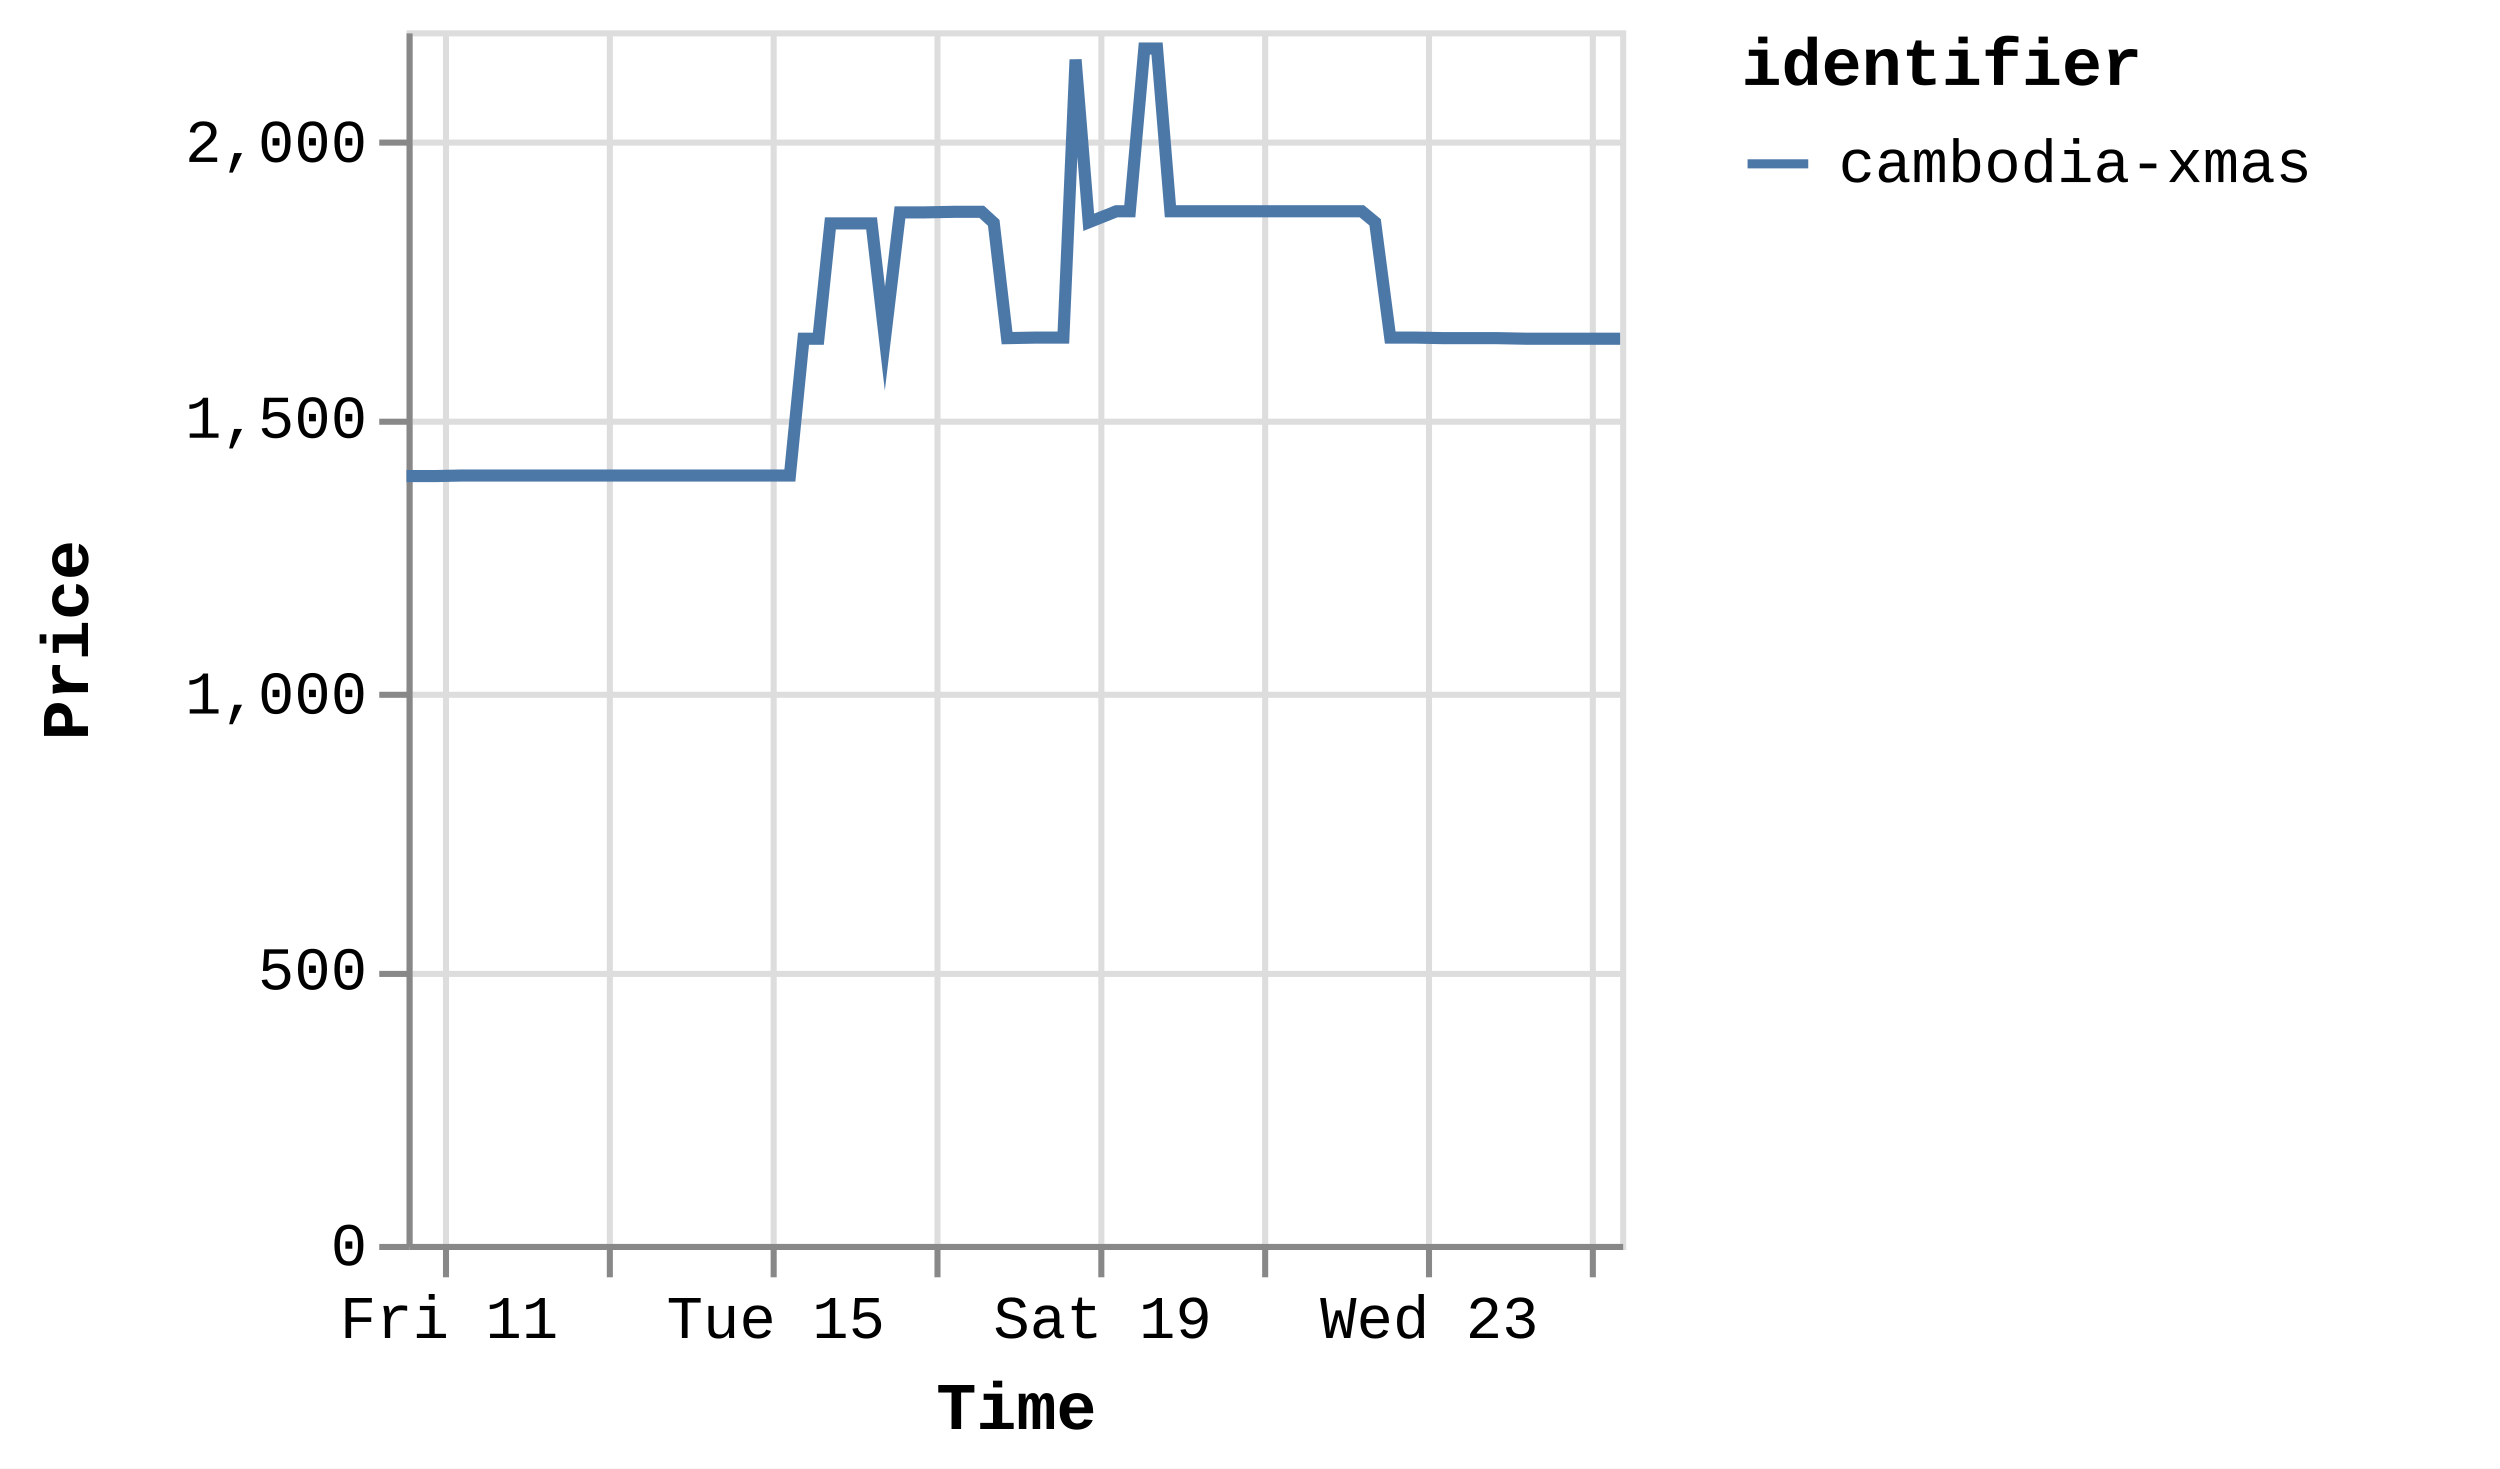
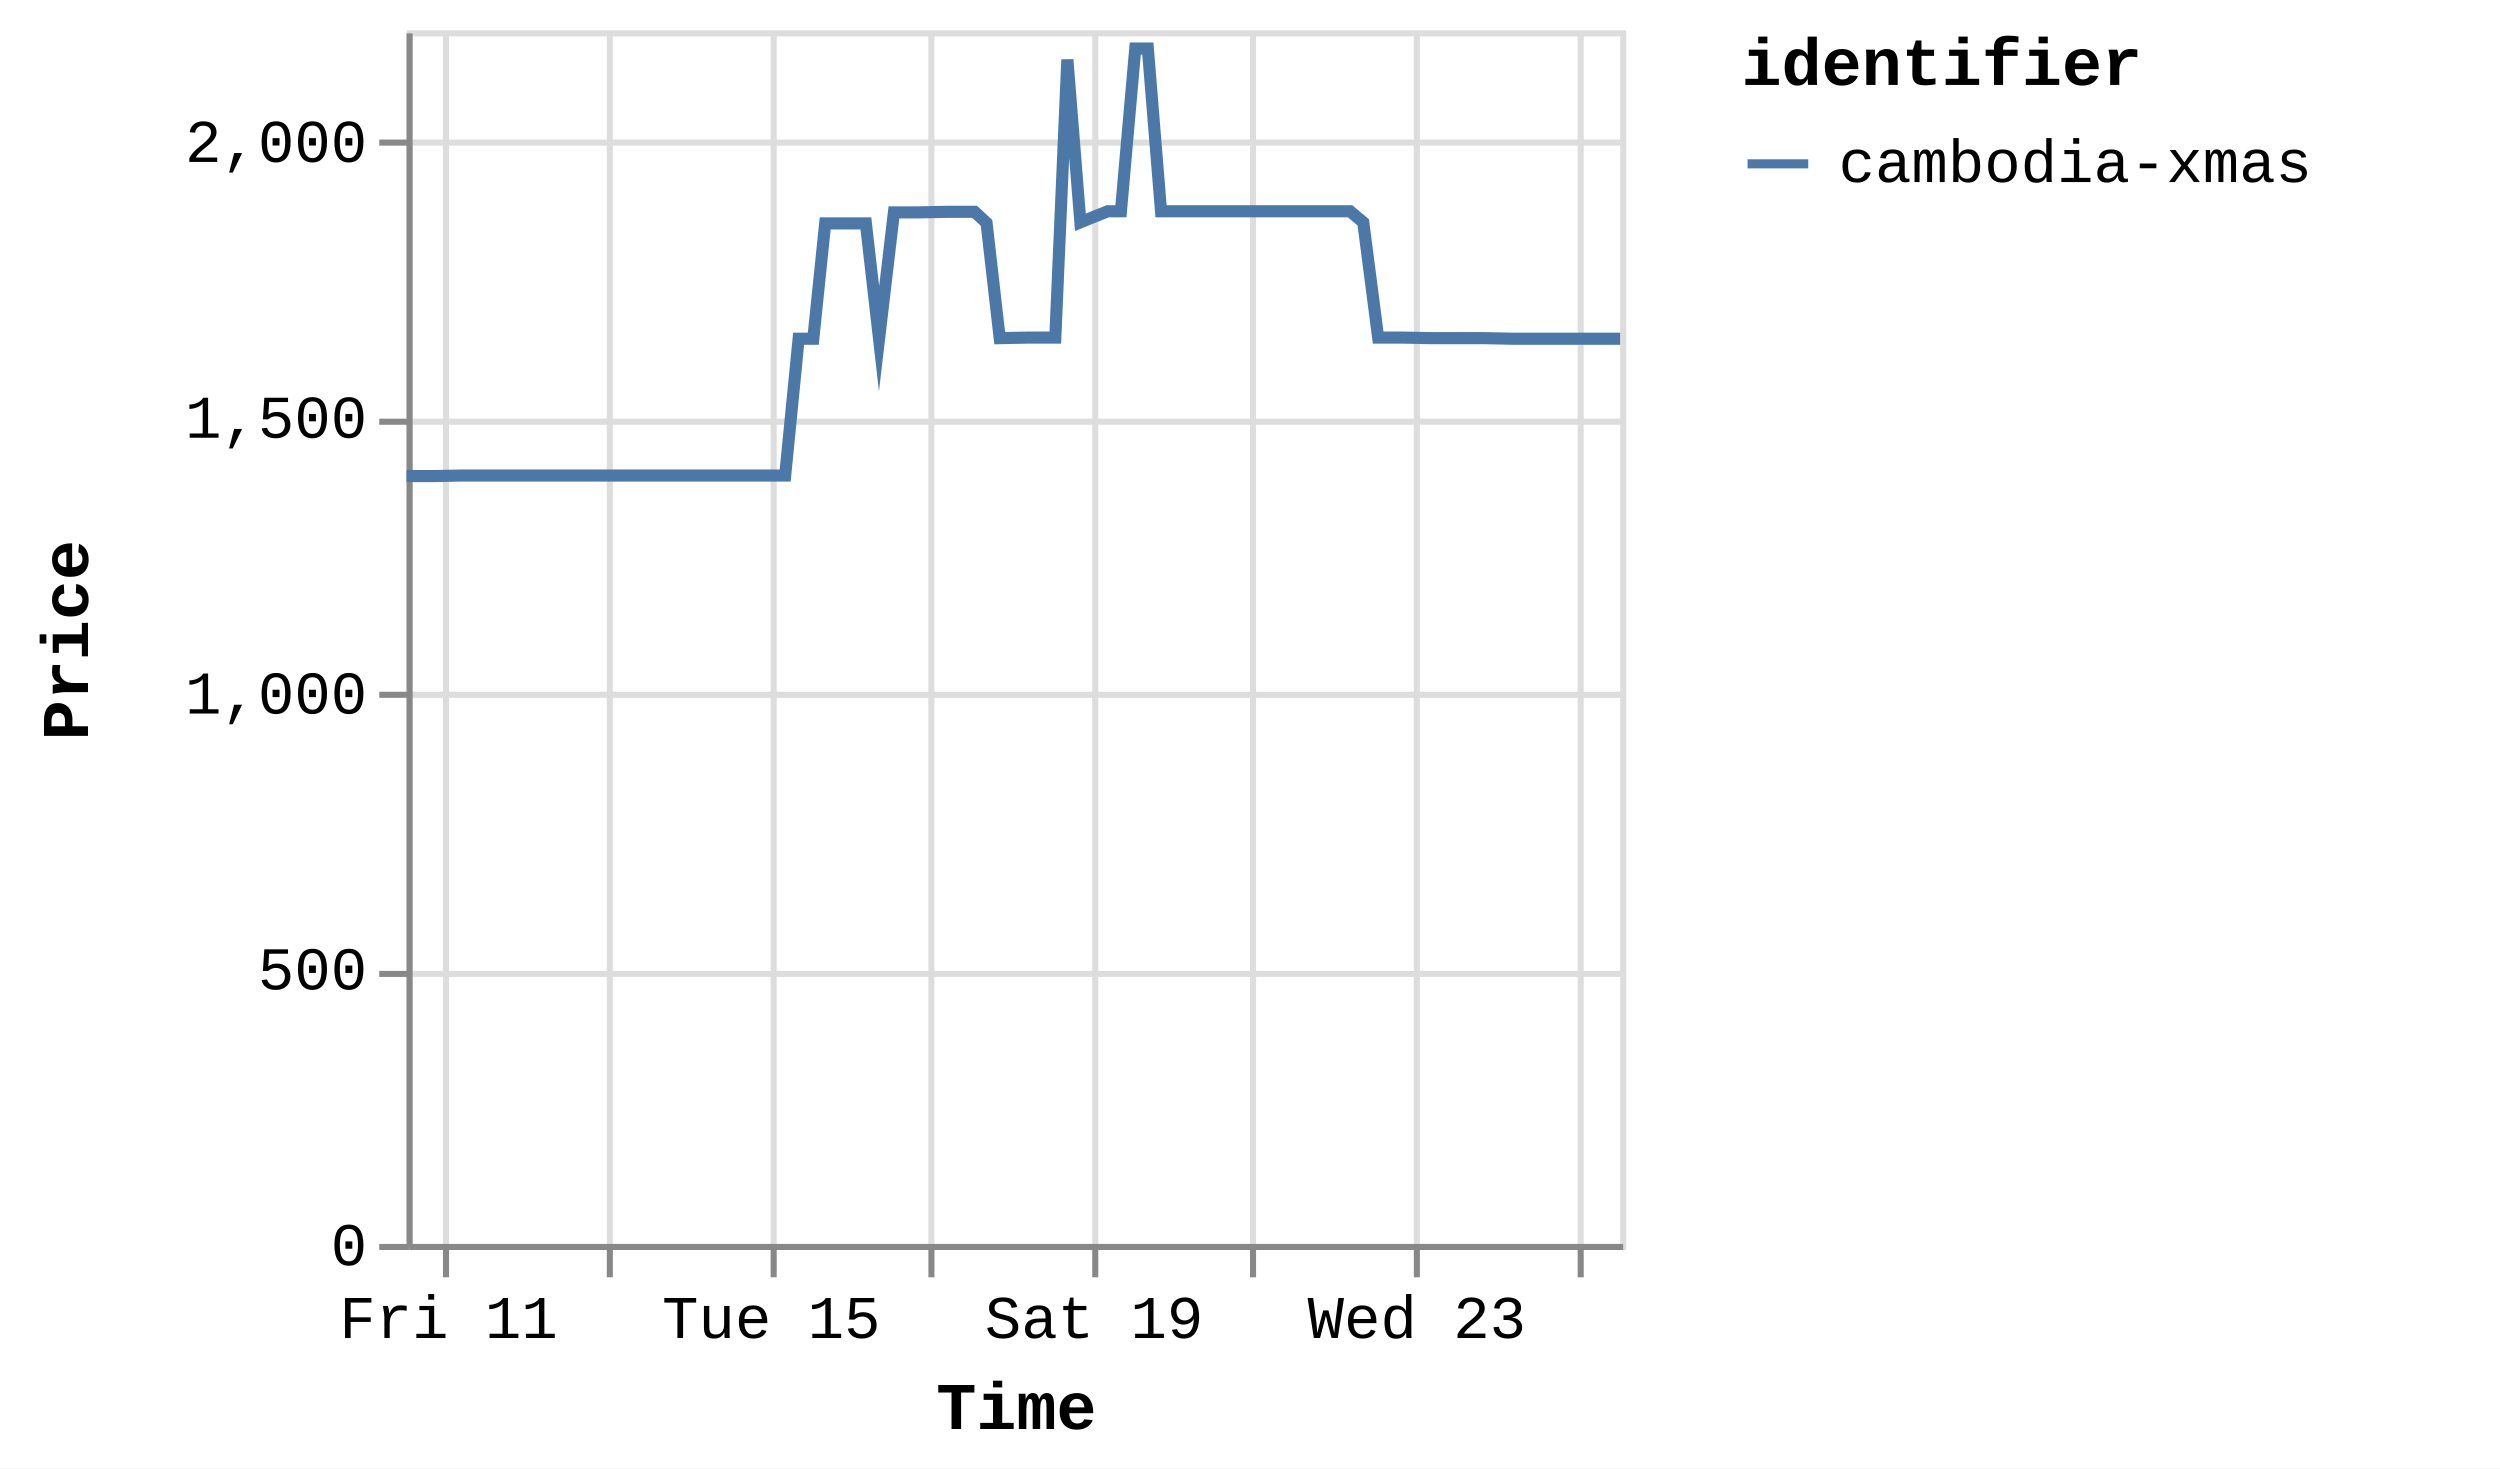
<svg xmlns="http://www.w3.org/2000/svg" version="1.1" class="marks" width="412" height="242" viewBox="0 0 412 242">
  <rect width="412" height="242" fill="white" />
  <g fill="none" stroke-miterlimit="10" transform="translate(67,5)">
    <g class="mark-group role-frame root" role="graphics-object" aria-roledescription="group mark container">
      <g transform="translate(0,0)">
        <path class="background" aria-hidden="true" d="M0.5,0.5h200v200h-200Z" stroke="#ddd" />
        <g>
          <g class="mark-group role-axis" aria-hidden="true">
            <g transform="translate(0.5,200.5)">
              <path class="background" aria-hidden="true" d="M0,0h0v0h0Z" pointer-events="none" />
              <g>
                <g class="mark-rule role-axis-grid" pointer-events="none">
                  <line transform="translate(6,-200)" x2="0" y2="200" stroke="#ddd" stroke-width="1" opacity="1" />
                  <line transform="translate(33,-200)" x2="0" y2="200" stroke="#ddd" stroke-width="1" opacity="1" />
                  <line transform="translate(60,-200)" x2="0" y2="200" stroke="#ddd" stroke-width="1" opacity="1" />
-                   <line transform="translate(87,-200)" x2="0" y2="200" stroke="#ddd" stroke-width="1" opacity="1" />
-                   <line transform="translate(114,-200)" x2="0" y2="200" stroke="#ddd" stroke-width="1" opacity="1" />
-                   <line transform="translate(141,-200)" x2="0" y2="200" stroke="#ddd" stroke-width="1" opacity="1" />
-                   <line transform="translate(168,-200)" x2="0" y2="200" stroke="#ddd" stroke-width="1" opacity="1" />
-                   <line transform="translate(195,-200)" x2="0" y2="200" stroke="#ddd" stroke-width="1" opacity="1" />
+                   <line transform="translate(86,-200)" x2="0" y2="200" stroke="#ddd" stroke-width="1" opacity="1" />
+                   <line transform="translate(113,-200)" x2="0" y2="200" stroke="#ddd" stroke-width="1" opacity="1" />
+                   <line transform="translate(139,-200)" x2="0" y2="200" stroke="#ddd" stroke-width="1" opacity="1" />
+                   <line transform="translate(166,-200)" x2="0" y2="200" stroke="#ddd" stroke-width="1" opacity="1" />
+                   <line transform="translate(193,-200)" x2="0" y2="200" stroke="#ddd" stroke-width="1" opacity="1" />
                </g>
              </g>
              <path class="foreground" aria-hidden="true" d="" pointer-events="none" display="none" />
            </g>
          </g>
          <g class="mark-group role-axis" aria-hidden="true">
            <g transform="translate(0.5,0.5)">
              <path class="background" aria-hidden="true" d="M0,0h0v0h0Z" pointer-events="none" />
              <g>
                <g class="mark-rule role-axis-grid" pointer-events="none">
                  <line transform="translate(0,200)" x2="200" y2="0" stroke="#ddd" stroke-width="1" opacity="1" />
                  <line transform="translate(0,155)" x2="200" y2="0" stroke="#ddd" stroke-width="1" opacity="1" />
                  <line transform="translate(0,109)" x2="200" y2="0" stroke="#ddd" stroke-width="1" opacity="1" />
                  <line transform="translate(0,64)" x2="200" y2="0" stroke="#ddd" stroke-width="1" opacity="1" />
                  <line transform="translate(0,18)" x2="200" y2="0" stroke="#ddd" stroke-width="1" opacity="1" />
                </g>
              </g>
              <path class="foreground" aria-hidden="true" d="" pointer-events="none" display="none" />
            </g>
          </g>
-           <g class="mark-group role-axis" role="graphics-symbol" aria-roledescription="axis" aria-label="X-axis titled 'Time' for a time scale with values from Thursday, 10 July 2025, 12:25:32 PM to Friday, 25 July 2025, 8:56:28 AM">
+           <g class="mark-group role-axis" role="graphics-symbol" aria-roledescription="axis" aria-label="X-axis titled 'Time' for a time scale with values from Thursday, 10 July 2025, 12:25:32 PM to Friday, 25 July 2025, 1:22:11 PM">
            <g transform="translate(0.5,200.5)">
              <path class="background" aria-hidden="true" d="M0,0h0v0h0Z" pointer-events="none" />
              <g>
                <g class="mark-rule role-axis-tick" pointer-events="none">
                  <line transform="translate(6,0)" x2="0" y2="5" stroke="#888" stroke-width="1" opacity="1" />
                  <line transform="translate(33,0)" x2="0" y2="5" stroke="#888" stroke-width="1" opacity="1" />
                  <line transform="translate(60,0)" x2="0" y2="5" stroke="#888" stroke-width="1" opacity="1" />
-                   <line transform="translate(87,0)" x2="0" y2="5" stroke="#888" stroke-width="1" opacity="1" />
-                   <line transform="translate(114,0)" x2="0" y2="5" stroke="#888" stroke-width="1" opacity="1" />
-                   <line transform="translate(141,0)" x2="0" y2="5" stroke="#888" stroke-width="1" opacity="1" />
-                   <line transform="translate(168,0)" x2="0" y2="5" stroke="#888" stroke-width="1" opacity="1" />
-                   <line transform="translate(195,0)" x2="0" y2="5" stroke="#888" stroke-width="1" opacity="1" />
+                   <line transform="translate(86,0)" x2="0" y2="5" stroke="#888" stroke-width="1" opacity="1" />
+                   <line transform="translate(113,0)" x2="0" y2="5" stroke="#888" stroke-width="1" opacity="1" />
+                   <line transform="translate(139,0)" x2="0" y2="5" stroke="#888" stroke-width="1" opacity="1" />
+                   <line transform="translate(166,0)" x2="0" y2="5" stroke="#888" stroke-width="1" opacity="1" />
+                   <line transform="translate(193,0)" x2="0" y2="5" stroke="#888" stroke-width="1" opacity="1" />
                </g>
                <g class="mark-text role-axis-label" pointer-events="none">
-                   <text text-anchor="middle" transform="translate(6.492949,15)" font-family="Liberation Mono" font-size="10px" fill="#000" opacity="1">Fri 11</text>
-                   <text text-anchor="middle" transform="translate(33.42026,15)" font-family="Liberation Mono" font-size="10px" fill="#000" opacity="0">Jul 13</text>
-                   <text text-anchor="middle" transform="translate(60.34757,15)" font-family="Liberation Mono" font-size="10px" fill="#000" opacity="1">Tue 15</text>
-                   <text text-anchor="middle" transform="translate(87.27488,15)" font-family="Liberation Mono" font-size="10px" fill="#000" opacity="0">Thu 17</text>
-                   <text text-anchor="middle" transform="translate(114.2022,15)" font-family="Liberation Mono" font-size="10px" fill="#000" opacity="1">Sat 19</text>
-                   <text text-anchor="middle" transform="translate(141.1295,15)" font-family="Liberation Mono" font-size="10px" fill="#000" opacity="0">Mon 21</text>
-                   <text text-anchor="middle" transform="translate(168.0568,15)" font-family="Liberation Mono" font-size="10px" fill="#000" opacity="1">Wed 23</text>
-                   <text text-anchor="middle" transform="translate(194.9841,15)" font-family="Liberation Mono" font-size="10px" fill="#000" opacity="0">Fri 25</text>
+                   <text text-anchor="middle" transform="translate(6.413281,15)" font-family="Liberation Mono" font-size="10px" fill="#000" opacity="1">Fri 11</text>
+                   <text text-anchor="middle" transform="translate(33.0102,15)" font-family="Liberation Mono" font-size="10px" fill="#000" opacity="0">Jul 13</text>
+                   <text text-anchor="middle" transform="translate(59.60711,15)" font-family="Liberation Mono" font-size="10px" fill="#000" opacity="1">Tue 15</text>
+                   <text text-anchor="middle" transform="translate(86.20402,15)" font-family="Liberation Mono" font-size="10px" fill="#000" opacity="0">Thu 17</text>
+                   <text text-anchor="middle" transform="translate(112.8009,15)" font-family="Liberation Mono" font-size="10px" fill="#000" opacity="1">Sat 19</text>
+                   <text text-anchor="middle" transform="translate(139.3979,15)" font-family="Liberation Mono" font-size="10px" fill="#000" opacity="0">Mon 21</text>
+                   <text text-anchor="middle" transform="translate(165.9948,15)" font-family="Liberation Mono" font-size="10px" fill="#000" opacity="1">Wed 23</text>
+                   <text text-anchor="middle" transform="translate(192.5917,15)" font-family="Liberation Mono" font-size="10px" fill="#000" opacity="0">Fri 25</text>
                </g>
                <g class="mark-rule role-axis-domain" pointer-events="none">
                  <line transform="translate(0,0)" x2="200" y2="0" stroke="#888" stroke-width="1" opacity="1" />
                </g>
                <g class="mark-text role-axis-title" pointer-events="none">
                  <text text-anchor="middle" transform="translate(100,30)" font-family="Liberation Mono" font-size="11px" font-weight="bold" fill="#000" opacity="1">Time</text>
                </g>
              </g>
              <path class="foreground" aria-hidden="true" d="" pointer-events="none" display="none" />
            </g>
          </g>
          <g class="mark-group role-axis" role="graphics-symbol" aria-roledescription="axis" aria-label="Y-axis titled 'Price' for a linear scale with values from 0 to 2,200">
            <g transform="translate(0.5,0.5)">
              <path class="background" aria-hidden="true" d="M0,0h0v0h0Z" pointer-events="none" />
              <g>
                <g class="mark-rule role-axis-tick" pointer-events="none">
                  <line transform="translate(0,200)" x2="-5" y2="0" stroke="#888" stroke-width="1" opacity="1" />
                  <line transform="translate(0,155)" x2="-5" y2="0" stroke="#888" stroke-width="1" opacity="1" />
                  <line transform="translate(0,109)" x2="-5" y2="0" stroke="#888" stroke-width="1" opacity="1" />
                  <line transform="translate(0,64)" x2="-5" y2="0" stroke="#888" stroke-width="1" opacity="1" />
                  <line transform="translate(0,18)" x2="-5" y2="0" stroke="#888" stroke-width="1" opacity="1" />
                </g>
                <g class="mark-text role-axis-label" pointer-events="none">
                  <text text-anchor="end" transform="translate(-7,203)" font-family="Liberation Mono" font-size="10px" fill="#000" opacity="1">0</text>
                  <text text-anchor="end" transform="translate(-7,157.5455)" font-family="Liberation Mono" font-size="10px" fill="#000" opacity="1">500</text>
                  <text text-anchor="end" transform="translate(-7,112.0909)" font-family="Liberation Mono" font-size="10px" fill="#000" opacity="1">1,000</text>
                  <text text-anchor="end" transform="translate(-7,66.63636)" font-family="Liberation Mono" font-size="10px" fill="#000" opacity="1">1,500</text>
                  <text text-anchor="end" transform="translate(-7,21.18182)" font-family="Liberation Mono" font-size="10px" fill="#000" opacity="1">2,000</text>
                </g>
                <g class="mark-rule role-axis-domain" pointer-events="none">
                  <line transform="translate(0,200)" x2="0" y2="-200" stroke="#888" stroke-width="1" opacity="1" />
                </g>
                <g class="mark-text role-axis-title" pointer-events="none">
                  <text text-anchor="middle" transform="translate(-51,100) rotate(-90) translate(0,-2)" font-family="Liberation Mono" font-size="11px" font-weight="bold" fill="#000" opacity="1">Price</text>
                </g>
              </g>
              <path class="foreground" aria-hidden="true" d="" pointer-events="none" display="none" />
            </g>
          </g>
          <g class="mark-group role-scope pathgroup" role="graphics-object" aria-roledescription="group mark container">
            <g transform="translate(0,0)">
              <path class="background" aria-hidden="true" d="M0,0h200v200h-200Z" />
              <g>
                <g class="mark-line role-mark marks" role="graphics-object" aria-roledescription="line mark container">
-                   <path aria-label="Time: Jul 10, 2025; Price: 1392; identifier: cambodia-xmas" role="graphics-symbol" aria-roledescription="line mark" d="M0,73.455L0.181,73.455L2.533,73.455L4.709,73.455L9.3,73.364L11.496,73.364L13.96,73.364L15.978,73.364L18.174,73.364L22.724,73.364L24.936,73.364L27.327,73.364L29.414,73.364L31.622,73.364L36.218,73.364L38.401,73.364L40.798,73.364L42.882,73.364L45.083,73.364L49.713,73.364L51.931,73.364L54.383,73.364L56.382,73.364L58.573,73.364L63.172,73.364L65.42,50.818L67.864,50.818L69.849,31.818L72.041,31.818L76.636,31.818L78.834,50.818L81.317,30L83.32,30L85.508,30L90.099,29.909L92.294,29.909L94.78,29.909L96.768,31.727L98.966,50.727L103.571,50.636L105.762,50.636L108.243,50.636L110.253,4.818L112.425,31.636L116.976,29.818L119.19,29.818L121.586,3L123.68,3L125.883,29.818L130.501,29.818L132.65,29.818L135.113,29.818L137.135,29.818L139.345,29.818L143.976,29.818L146.178,29.818L148.647,29.818L150.64,29.818L152.824,29.818L157.417,29.818L159.621,31.636L162.11,50.636L164.102,50.636L166.284,50.636L170.9,50.727L173.087,50.727L175.577,50.727L177.574,50.727L179.754,50.727L184.347,50.818L186.549,50.818L189.031,50.818L191.015,50.818L193.213,50.818L197.821,50.818L200,50.818" stroke="#4c78a8" stroke-width="2" />
+                   <path aria-label="Time: Jul 10, 2025; Price: 1392; identifier: cambodia-xmas" role="graphics-symbol" aria-roledescription="line mark" d="M0,73.455L0.179,73.455L2.502,73.455L4.651,73.455L9.186,73.364L11.355,73.364L13.789,73.364L15.782,73.364L17.951,73.364L22.445,73.364L24.63,73.364L26.992,73.364L29.053,73.364L31.234,73.364L35.774,73.364L37.929,73.364L40.297,73.364L42.356,73.364L44.53,73.364L49.103,73.364L51.293,73.364L53.715,73.364L55.69,73.364L57.854,73.364L62.397,73.364L64.618,50.818L67.031,50.818L68.992,31.818L71.157,31.818L75.696,31.818L77.867,50.818L80.32,30L82.298,30L84.459,30L88.994,29.909L91.162,29.909L93.617,29.909L95.58,31.727L97.751,50.727L102.3,50.636L104.464,50.636L106.915,50.636L108.901,4.818L111.046,31.636L115.54,29.818L117.727,29.818L120.094,3L122.163,3L124.339,29.818L128.9,29.818L131.023,29.818L133.455,29.818L135.453,29.818L137.636,29.818L142.209,29.818L144.384,29.818L146.823,29.818L148.792,29.818L150.949,29.818L155.486,29.818L157.663,31.636L160.121,50.636L162.088,50.636L164.244,50.636L168.803,50.727L170.964,50.727L173.422,50.727L175.395,50.727L177.548,50.727L182.085,50.818L184.26,50.818L186.712,50.818L188.671,50.818L190.843,50.818L195.394,50.818L197.546,50.818L200,50.818" stroke="#4c78a8" stroke-width="2" />
                </g>
              </g>
              <path class="foreground" aria-hidden="true" d="" display="none" />
            </g>
          </g>
          <g class="mark-group role-legend" role="graphics-symbol" aria-roledescription="legend" aria-label="Symbol legend titled 'identifier' for stroke color with 1 value: cambodia-xmas">
            <g transform="translate(220,0)">
              <path class="background" aria-hidden="true" d="M0,0h120v27h-120Z" pointer-events="none" />
              <g>
                <g class="mark-group role-legend-entry">
                  <g transform="translate(0,16)">
                    <path class="background" aria-hidden="true" d="M0,0h0v0h0Z" pointer-events="none" />
                    <g>
                      <g class="mark-group role-scope" role="graphics-object" aria-roledescription="group mark container">
                        <g transform="translate(0,0)">
                          <path class="background" aria-hidden="true" d="M0,0h120v11h-120Z" pointer-events="none" opacity="1" />
                          <g>
                            <g class="mark-symbol role-legend-symbol" pointer-events="none">
                              <path transform="translate(6,6)" d="M-5,0L5,0" stroke="#4c78a8" stroke-width="1.5" opacity="1" />
                            </g>
                            <g class="mark-text role-legend-label" pointer-events="none">
                              <text text-anchor="start" transform="translate(16,9)" font-family="Liberation Mono" font-size="10px" fill="#000" opacity="1">cambodia-xmas</text>
                            </g>
                          </g>
                          <path class="foreground" aria-hidden="true" d="" pointer-events="none" display="none" />
                        </g>
                      </g>
                    </g>
                    <path class="foreground" aria-hidden="true" d="" pointer-events="none" display="none" />
                  </g>
                </g>
                <g class="mark-text role-legend-title" pointer-events="none">
                  <text text-anchor="start" transform="translate(0,9)" font-family="Liberation Mono" font-size="11px" font-weight="bold" fill="#000" opacity="1">identifier</text>
                </g>
              </g>
              <path class="foreground" aria-hidden="true" d="" pointer-events="none" display="none" />
            </g>
          </g>
        </g>
        <path class="foreground" aria-hidden="true" d="" display="none" />
      </g>
    </g>
  </g>
</svg>
